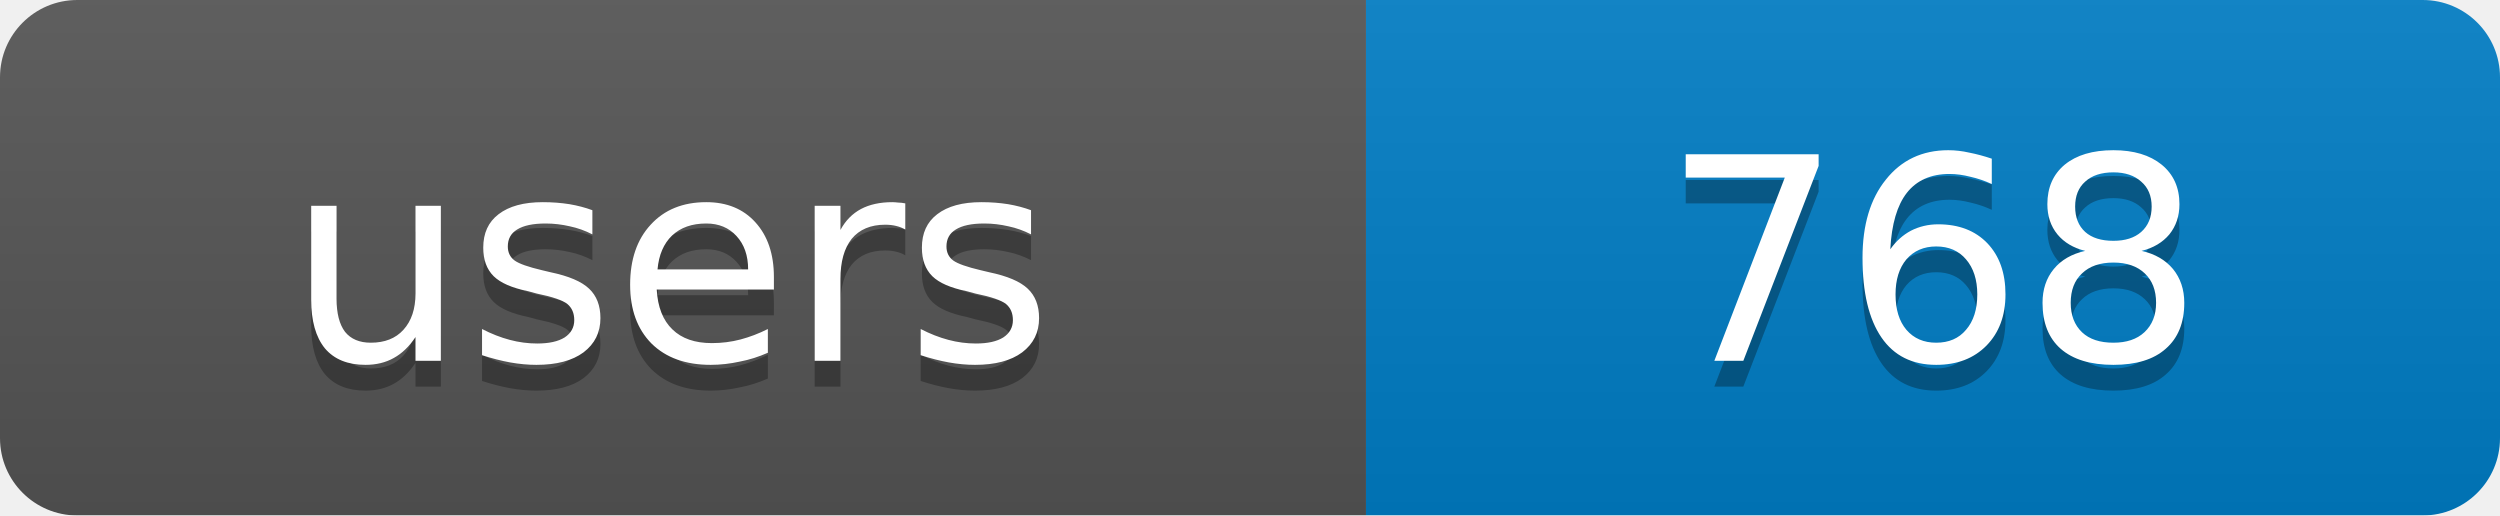
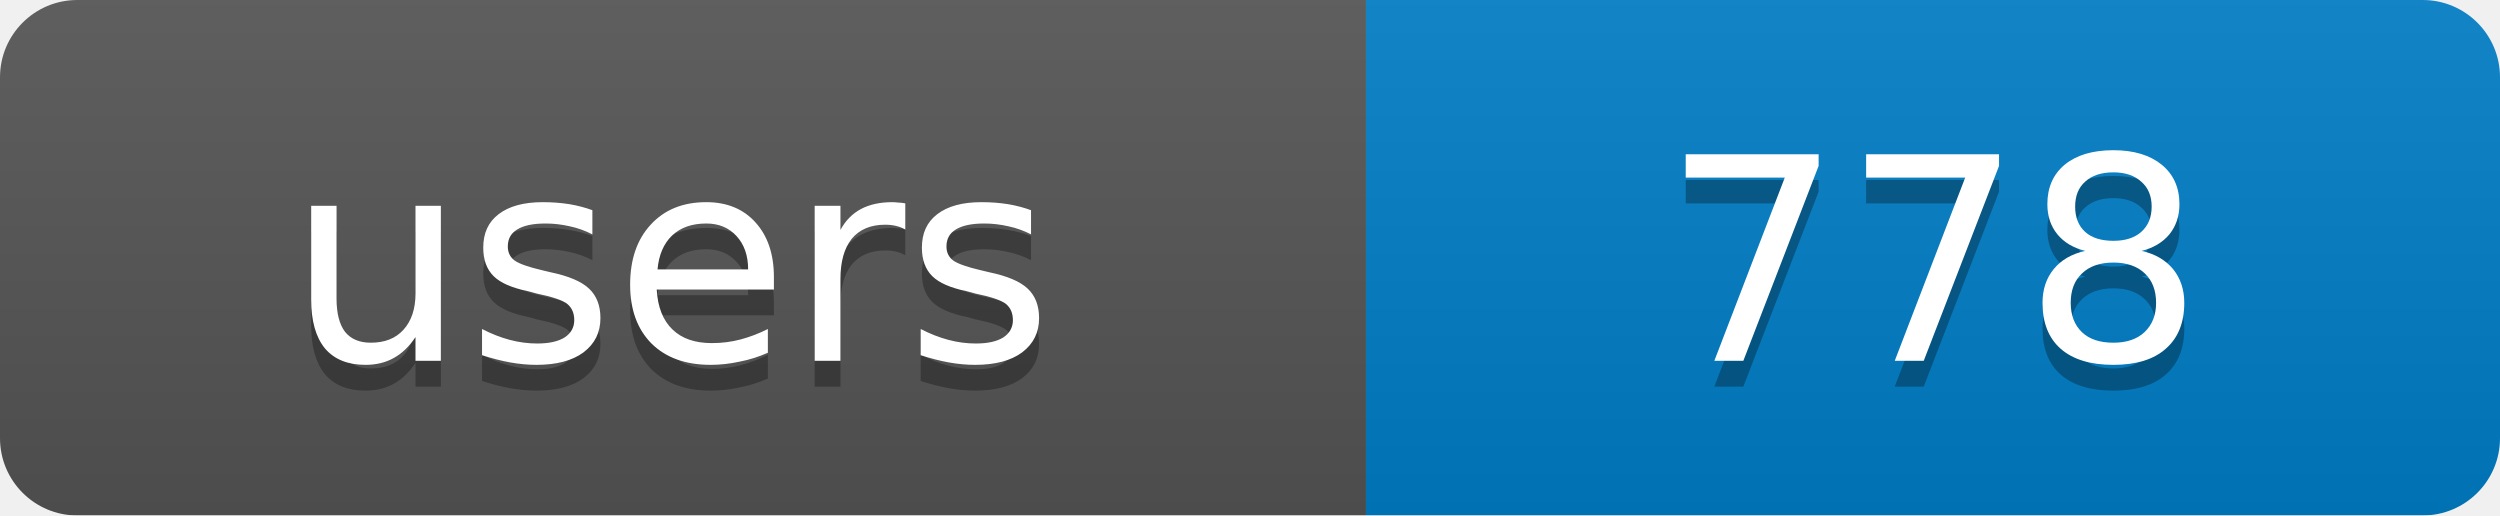
<svg xmlns="http://www.w3.org/2000/svg" width="97" height="20">
  <linearGradient id="b" x2="0" y2="100%">
    <stop offset="0" stop-color="#bbb" stop-opacity=".1" />
    <stop offset="1" stop-opacity=".1" />
  </linearGradient>
  <mask id="a">
    <rect width="97" height="20" rx="3" fill="#fff" />
  </mask>
  <g mask="url(#a)">
    <rect width="53" height="20" fill="#555" />
    <rect x="53" width="44" height="20" fill="#007ec6" />
    <rect width="97" height="20" fill="url(#b)" />
  </g>
  <g fill="#fff" text-anchor="middle" font-family="DejaVu Sans,Verdana,Geneva,sans-serif" font-size="11">
    <text x="26" y="15" fill="#010101" fill-opacity=".3">users</text>
-     <text x="75" y="15" fill="#010101" fill-opacity=".3">768</text>
+     <text x="75" y="15" fill="#010101" fill-opacity=".3">778</text>
    <text x="26" y="14">users</text>
-     <text x="75" y="14">768</text>
+     <text x="75" y="14">778</text>
  </g>
</svg>
